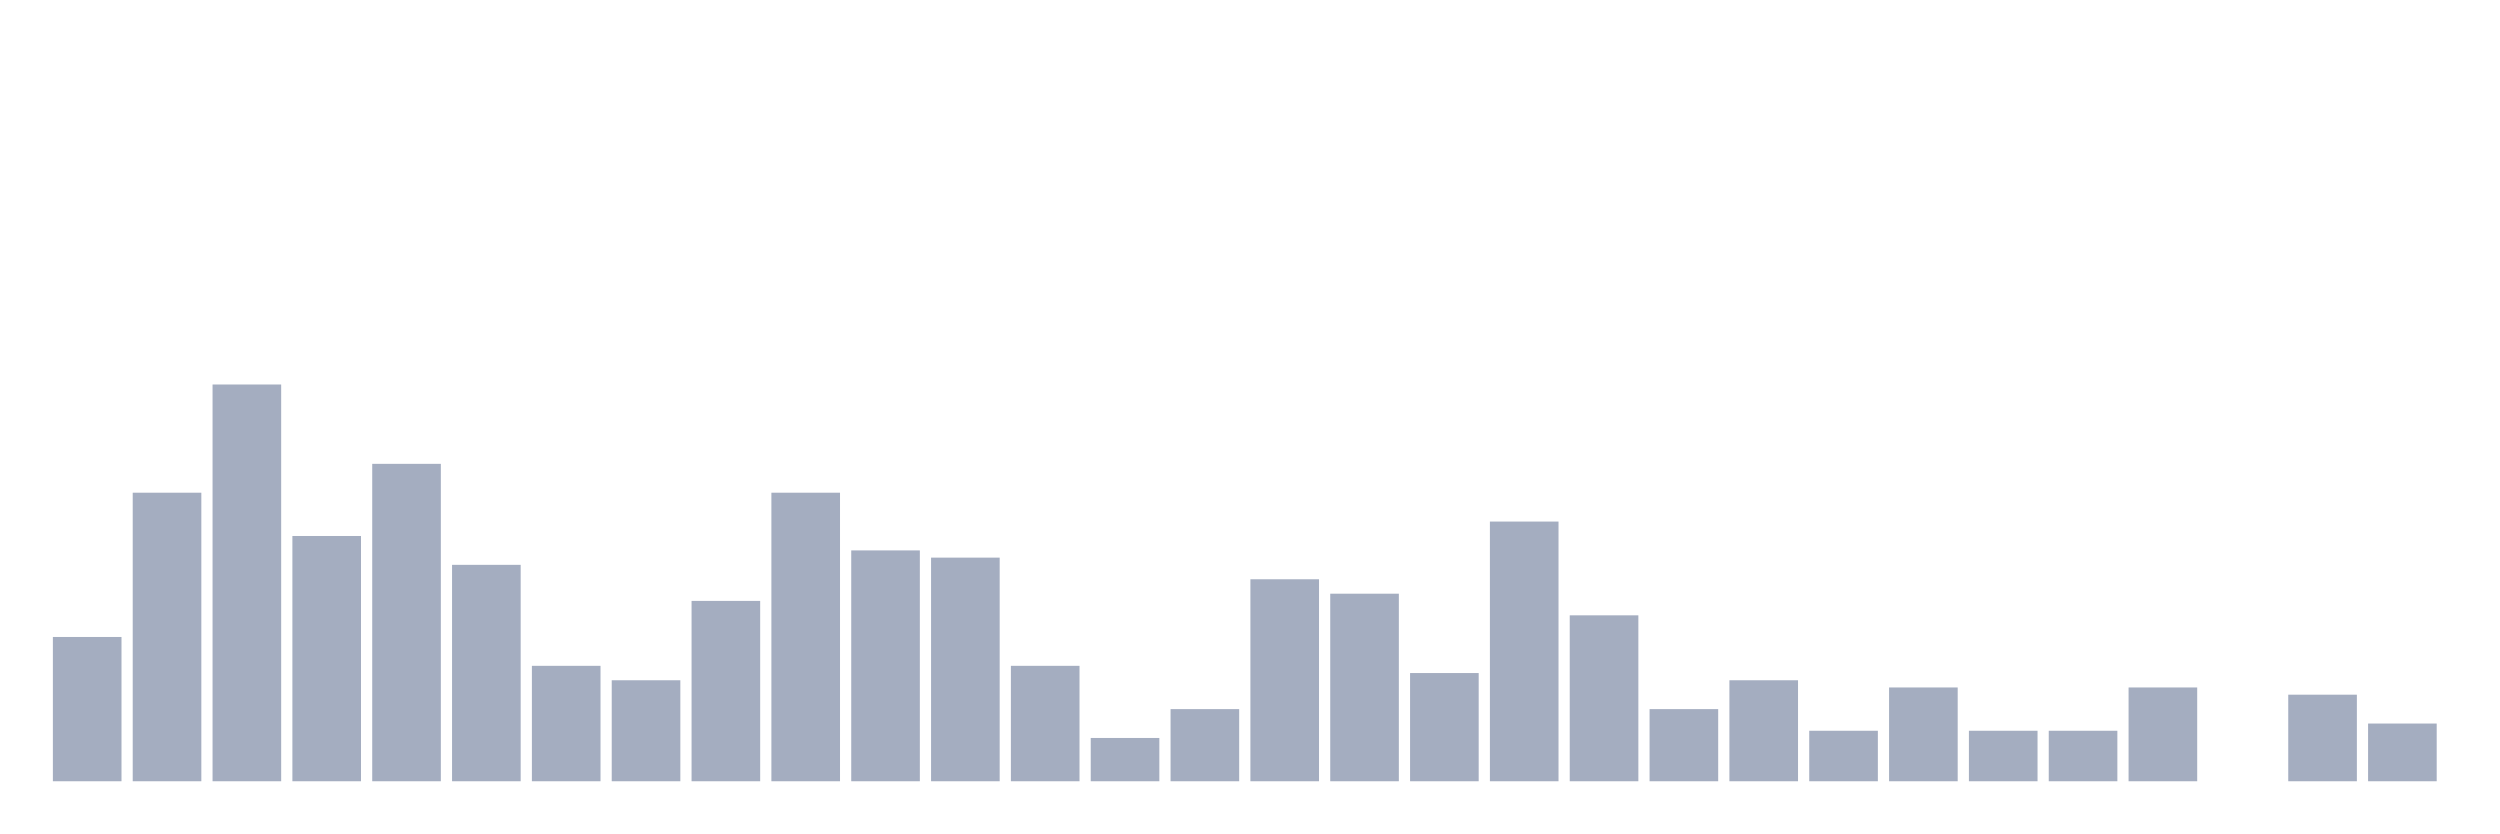
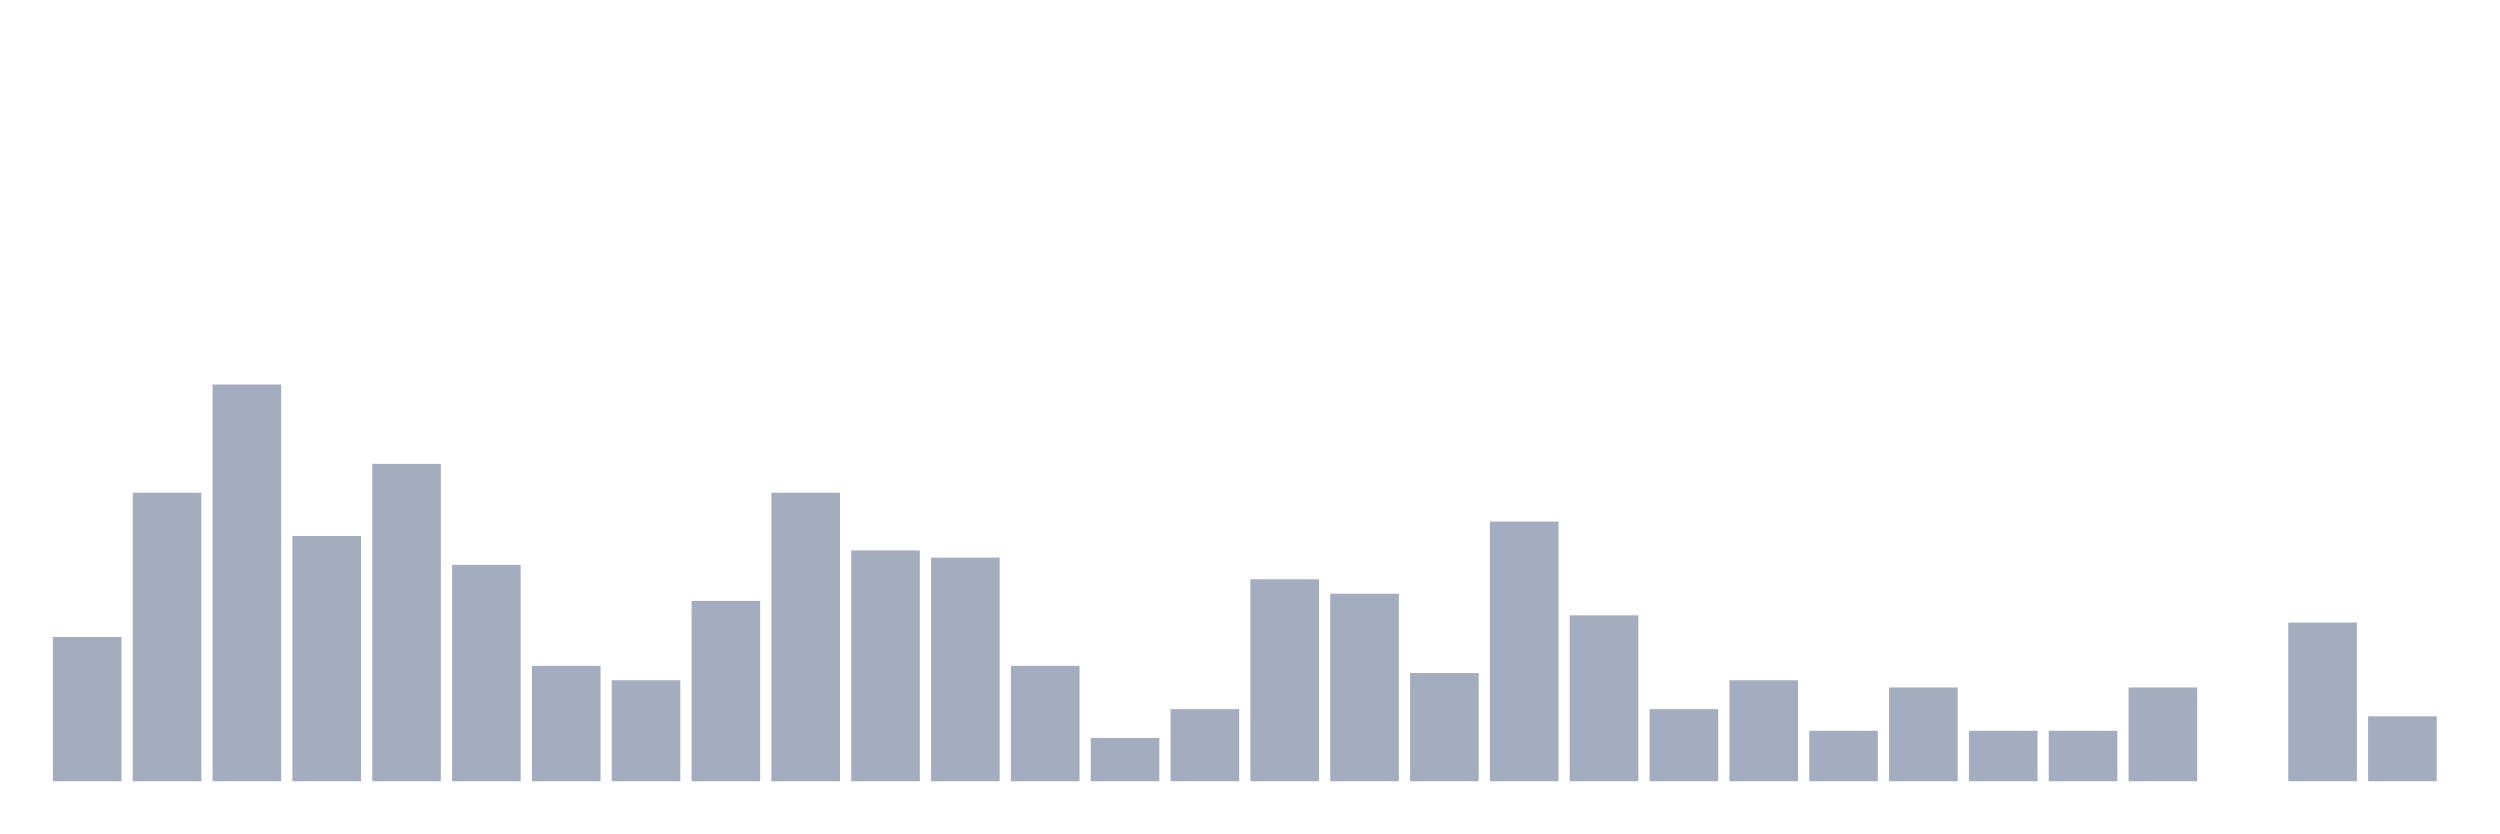
<svg xmlns="http://www.w3.org/2000/svg" viewBox="0 0 480 160">
  <g transform="translate(10,10)">
    <rect class="bar" x="0.153" width="13.175" y="112.299" height="27.701" fill="rgb(164,173,192)" />
    <rect class="bar" x="15.482" width="13.175" y="84.598" height="55.402" fill="rgb(164,173,192)" />
    <rect class="bar" x="30.81" width="13.175" y="63.823" height="76.177" fill="rgb(164,173,192)" />
    <rect class="bar" x="46.138" width="13.175" y="92.909" height="47.091" fill="rgb(164,173,192)" />
    <rect class="bar" x="61.466" width="13.175" y="79.058" height="60.942" fill="rgb(164,173,192)" />
    <rect class="bar" x="76.794" width="13.175" y="98.449" height="41.551" fill="rgb(164,173,192)" />
    <rect class="bar" x="92.123" width="13.175" y="117.839" height="22.161" fill="rgb(164,173,192)" />
    <rect class="bar" x="107.451" width="13.175" y="120.609" height="19.391" fill="rgb(164,173,192)" />
    <rect class="bar" x="122.779" width="13.175" y="105.374" height="34.626" fill="rgb(164,173,192)" />
    <rect class="bar" x="138.107" width="13.175" y="84.598" height="55.402" fill="rgb(164,173,192)" />
    <rect class="bar" x="153.436" width="13.175" y="95.679" height="44.321" fill="rgb(164,173,192)" />
    <rect class="bar" x="168.764" width="13.175" y="97.064" height="42.936" fill="rgb(164,173,192)" />
    <rect class="bar" x="184.092" width="13.175" y="117.839" height="22.161" fill="rgb(164,173,192)" />
    <rect class="bar" x="199.42" width="13.175" y="131.69" height="8.31" fill="rgb(164,173,192)" />
    <rect class="bar" x="214.748" width="13.175" y="126.15" height="13.85" fill="rgb(164,173,192)" />
    <rect class="bar" x="230.077" width="13.175" y="101.219" height="38.781" fill="rgb(164,173,192)" />
    <rect class="bar" x="245.405" width="13.175" y="103.989" height="36.011" fill="rgb(164,173,192)" />
    <rect class="bar" x="260.733" width="13.175" y="119.224" height="20.776" fill="rgb(164,173,192)" />
    <rect class="bar" x="276.061" width="13.175" y="90.139" height="49.861" fill="rgb(164,173,192)" />
    <rect class="bar" x="291.39" width="13.175" y="108.144" height="31.856" fill="rgb(164,173,192)" />
    <rect class="bar" x="306.718" width="13.175" y="126.15" height="13.85" fill="rgb(164,173,192)" />
    <rect class="bar" x="322.046" width="13.175" y="120.609" height="19.391" fill="rgb(164,173,192)" />
    <rect class="bar" x="337.374" width="13.175" y="130.305" height="9.695" fill="rgb(164,173,192)" />
    <rect class="bar" x="352.702" width="13.175" y="121.994" height="18.006" fill="rgb(164,173,192)" />
    <rect class="bar" x="368.031" width="13.175" y="130.305" height="9.695" fill="rgb(164,173,192)" />
    <rect class="bar" x="383.359" width="13.175" y="130.305" height="9.695" fill="rgb(164,173,192)" />
    <rect class="bar" x="398.687" width="13.175" y="121.994" height="18.006" fill="rgb(164,173,192)" />
    <rect class="bar" x="414.015" width="13.175" y="140" height="0" fill="rgb(164,173,192)" />
-     <rect class="bar" x="429.344" width="13.175" y="123.38" height="16.62" fill="rgb(164,173,192)" />
-     <rect class="bar" x="444.672" width="13.175" y="128.92" height="11.08" fill="rgb(164,173,192)" />
+     <rect class="bar" x="429.344" width="13.175" y="109.529" height="30.471" fill="rgb(164,173,192)" />
+     <rect class="bar" x="444.672" width="13.175" y="127.535" height="12.465" fill="rgb(164,173,192)" />
  </g>
</svg>
